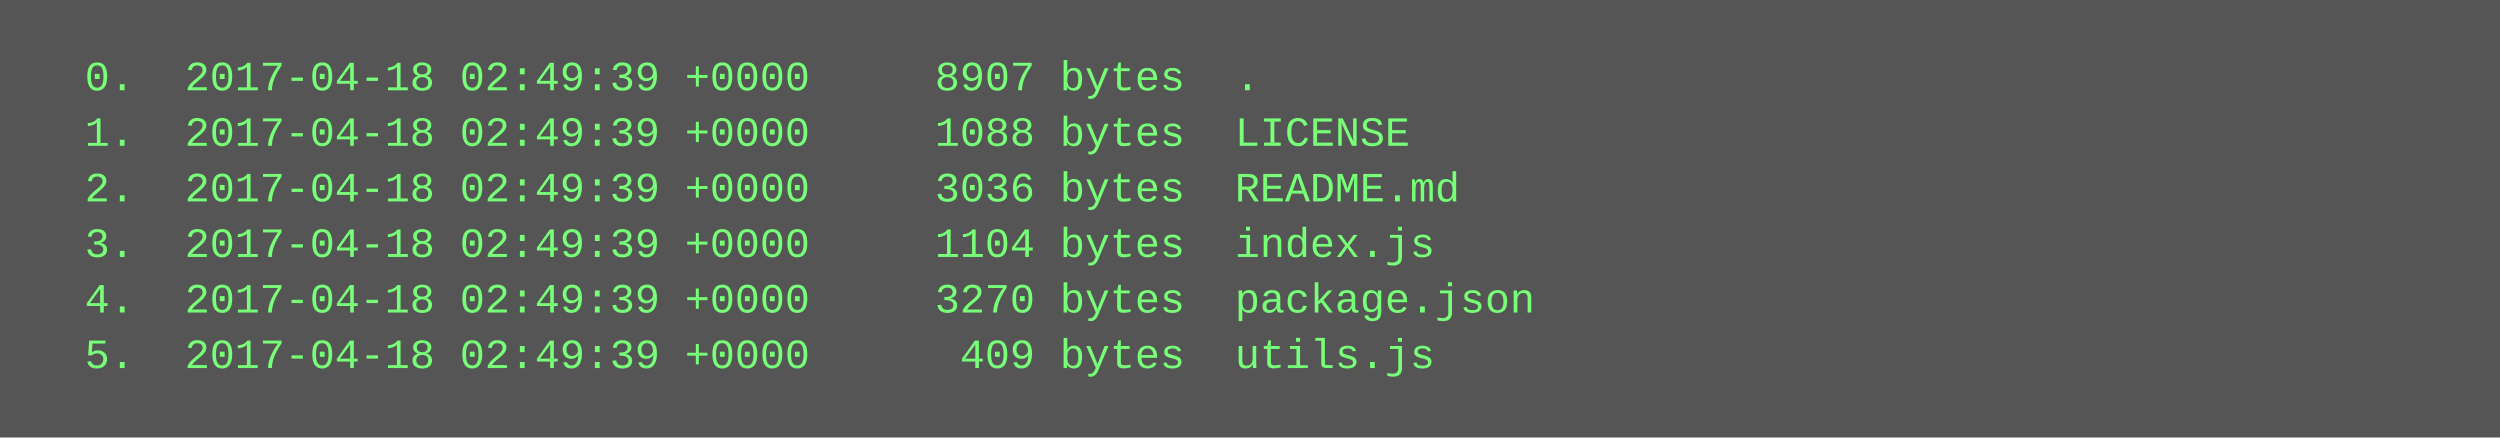
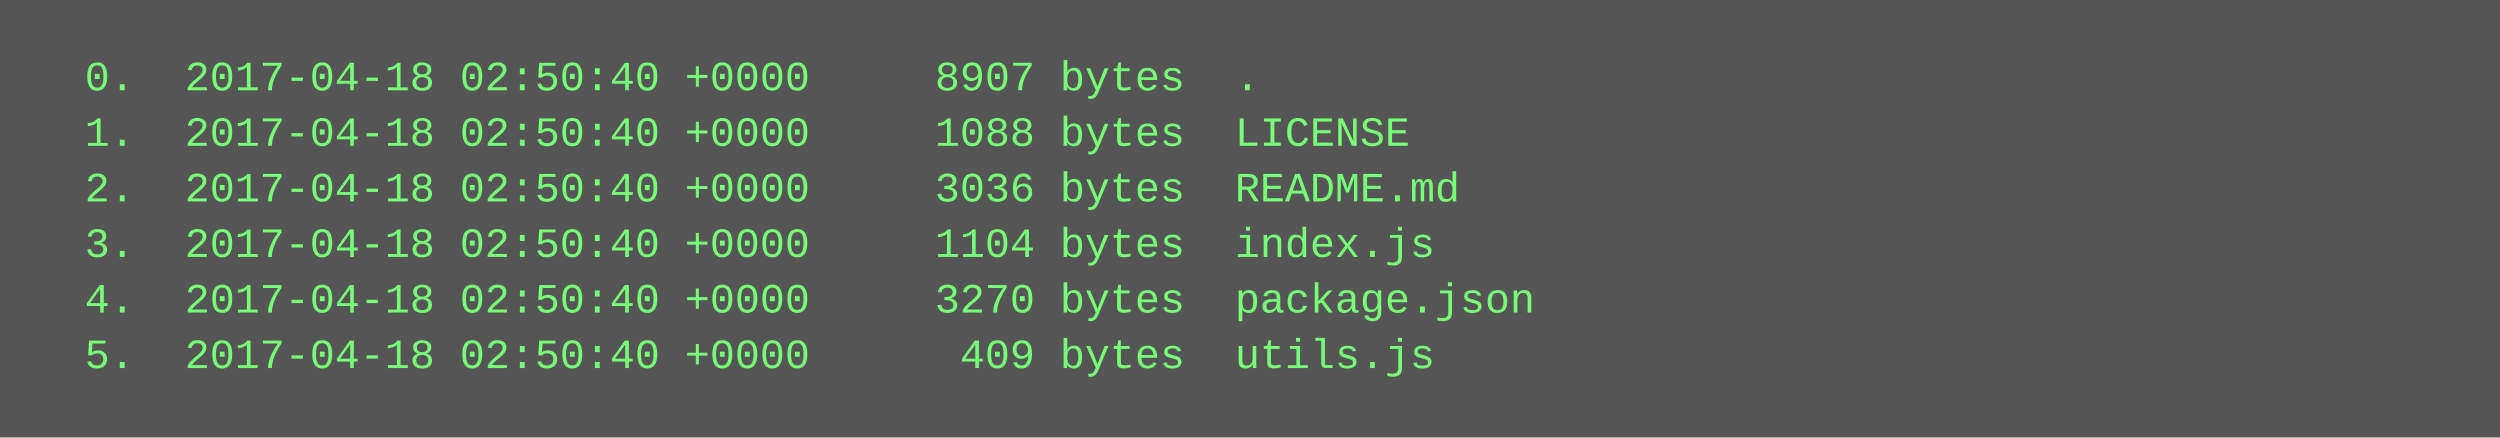
<svg xmlns="http://www.w3.org/2000/svg" height="126" width="720">
  <rect height="126" fill="#555" width="720" />
  <text fill="#7f7" font-family="Courier New" font-size="12" xml:space="preserve">
-     <tspan x="10" y="26">  0.  2017-04-18 02:49:39 +0000     8907 bytes  .</tspan>
-     <tspan x="10" y="42">  1.  2017-04-18 02:49:39 +0000     1088 bytes  LICENSE</tspan>
-     <tspan x="10" y="58">  2.  2017-04-18 02:49:39 +0000     3036 bytes  README.md</tspan>
-     <tspan x="10" y="74">  3.  2017-04-18 02:49:39 +0000     1104 bytes  index.js</tspan>
-     <tspan x="10" y="90">  4.  2017-04-18 02:49:39 +0000     3270 bytes  package.json</tspan>
-     <tspan x="10" y="106">  5.  2017-04-18 02:49:39 +0000      409 bytes  utils.js</tspan>
+     <tspan x="10" y="26">  0.  2017-04-18 02:50:40 +0000     8907 bytes  .</tspan>
+     <tspan x="10" y="42">  1.  2017-04-18 02:50:40 +0000     1088 bytes  LICENSE</tspan>
+     <tspan x="10" y="58">  2.  2017-04-18 02:50:40 +0000     3036 bytes  README.md</tspan>
+     <tspan x="10" y="74">  3.  2017-04-18 02:50:40 +0000     1104 bytes  index.js</tspan>
+     <tspan x="10" y="90">  4.  2017-04-18 02:50:40 +0000     3270 bytes  package.json</tspan>
+     <tspan x="10" y="106">  5.  2017-04-18 02:50:40 +0000      409 bytes  utils.js</tspan>
  </text>
</svg>
